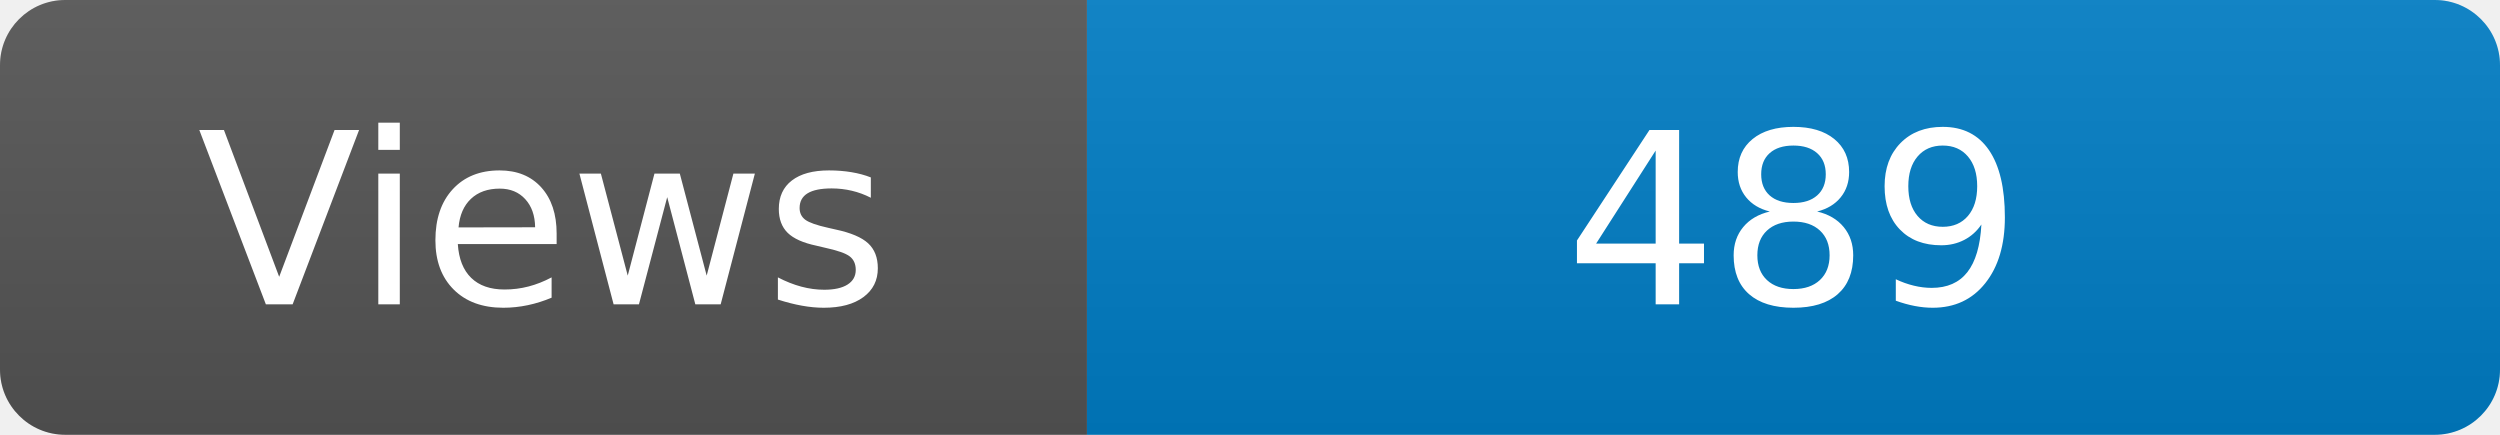
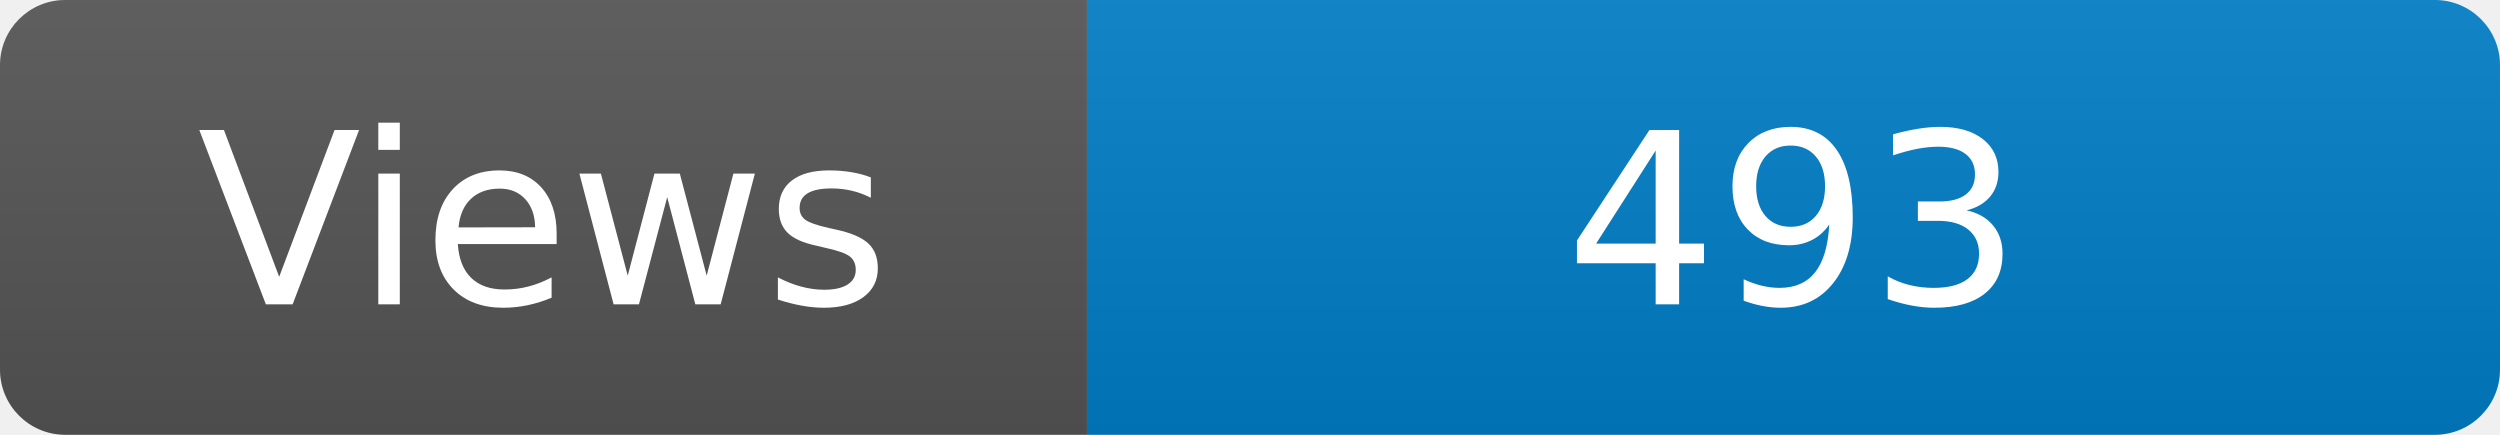
<svg xmlns="http://www.w3.org/2000/svg" width="115" height="20" role="img" aria-label="Maintained?: yes">
  <linearGradient id="s" x2="0" y2="100%">
    <stop offset="0" stop-color="#bbb" stop-opacity=".1" />
    <stop offset="1" stop-opacity=".1" />
  </linearGradient>
  <clipPath id="r">
    <rect width="115" height="20" rx="3" fill="#fff" />
  </clipPath>
  <g clip-path="url(#r)">
    <rect width="50" height="20" fill="#555" />
    <rect x="50" width="160" height="20" fill="#007ec6" />
    <rect width="115" height="20" fill="url(#s)" />
  </g>
  <g fill="#fff" text-anchor="middle" font-family="Verdana,Geneva,DejaVu Sans,sans-serif" font-size="110">
    <text x="250" y="140" transform="scale(.1)" fill="#fff">Views</text>
-     <text x="825" y="140" transform="scale(.1)" fill="#fff">489</text>
+     <text x="825" y="140" transform="scale(.1)" fill="#fff">493</text>
  </g>
</svg>
